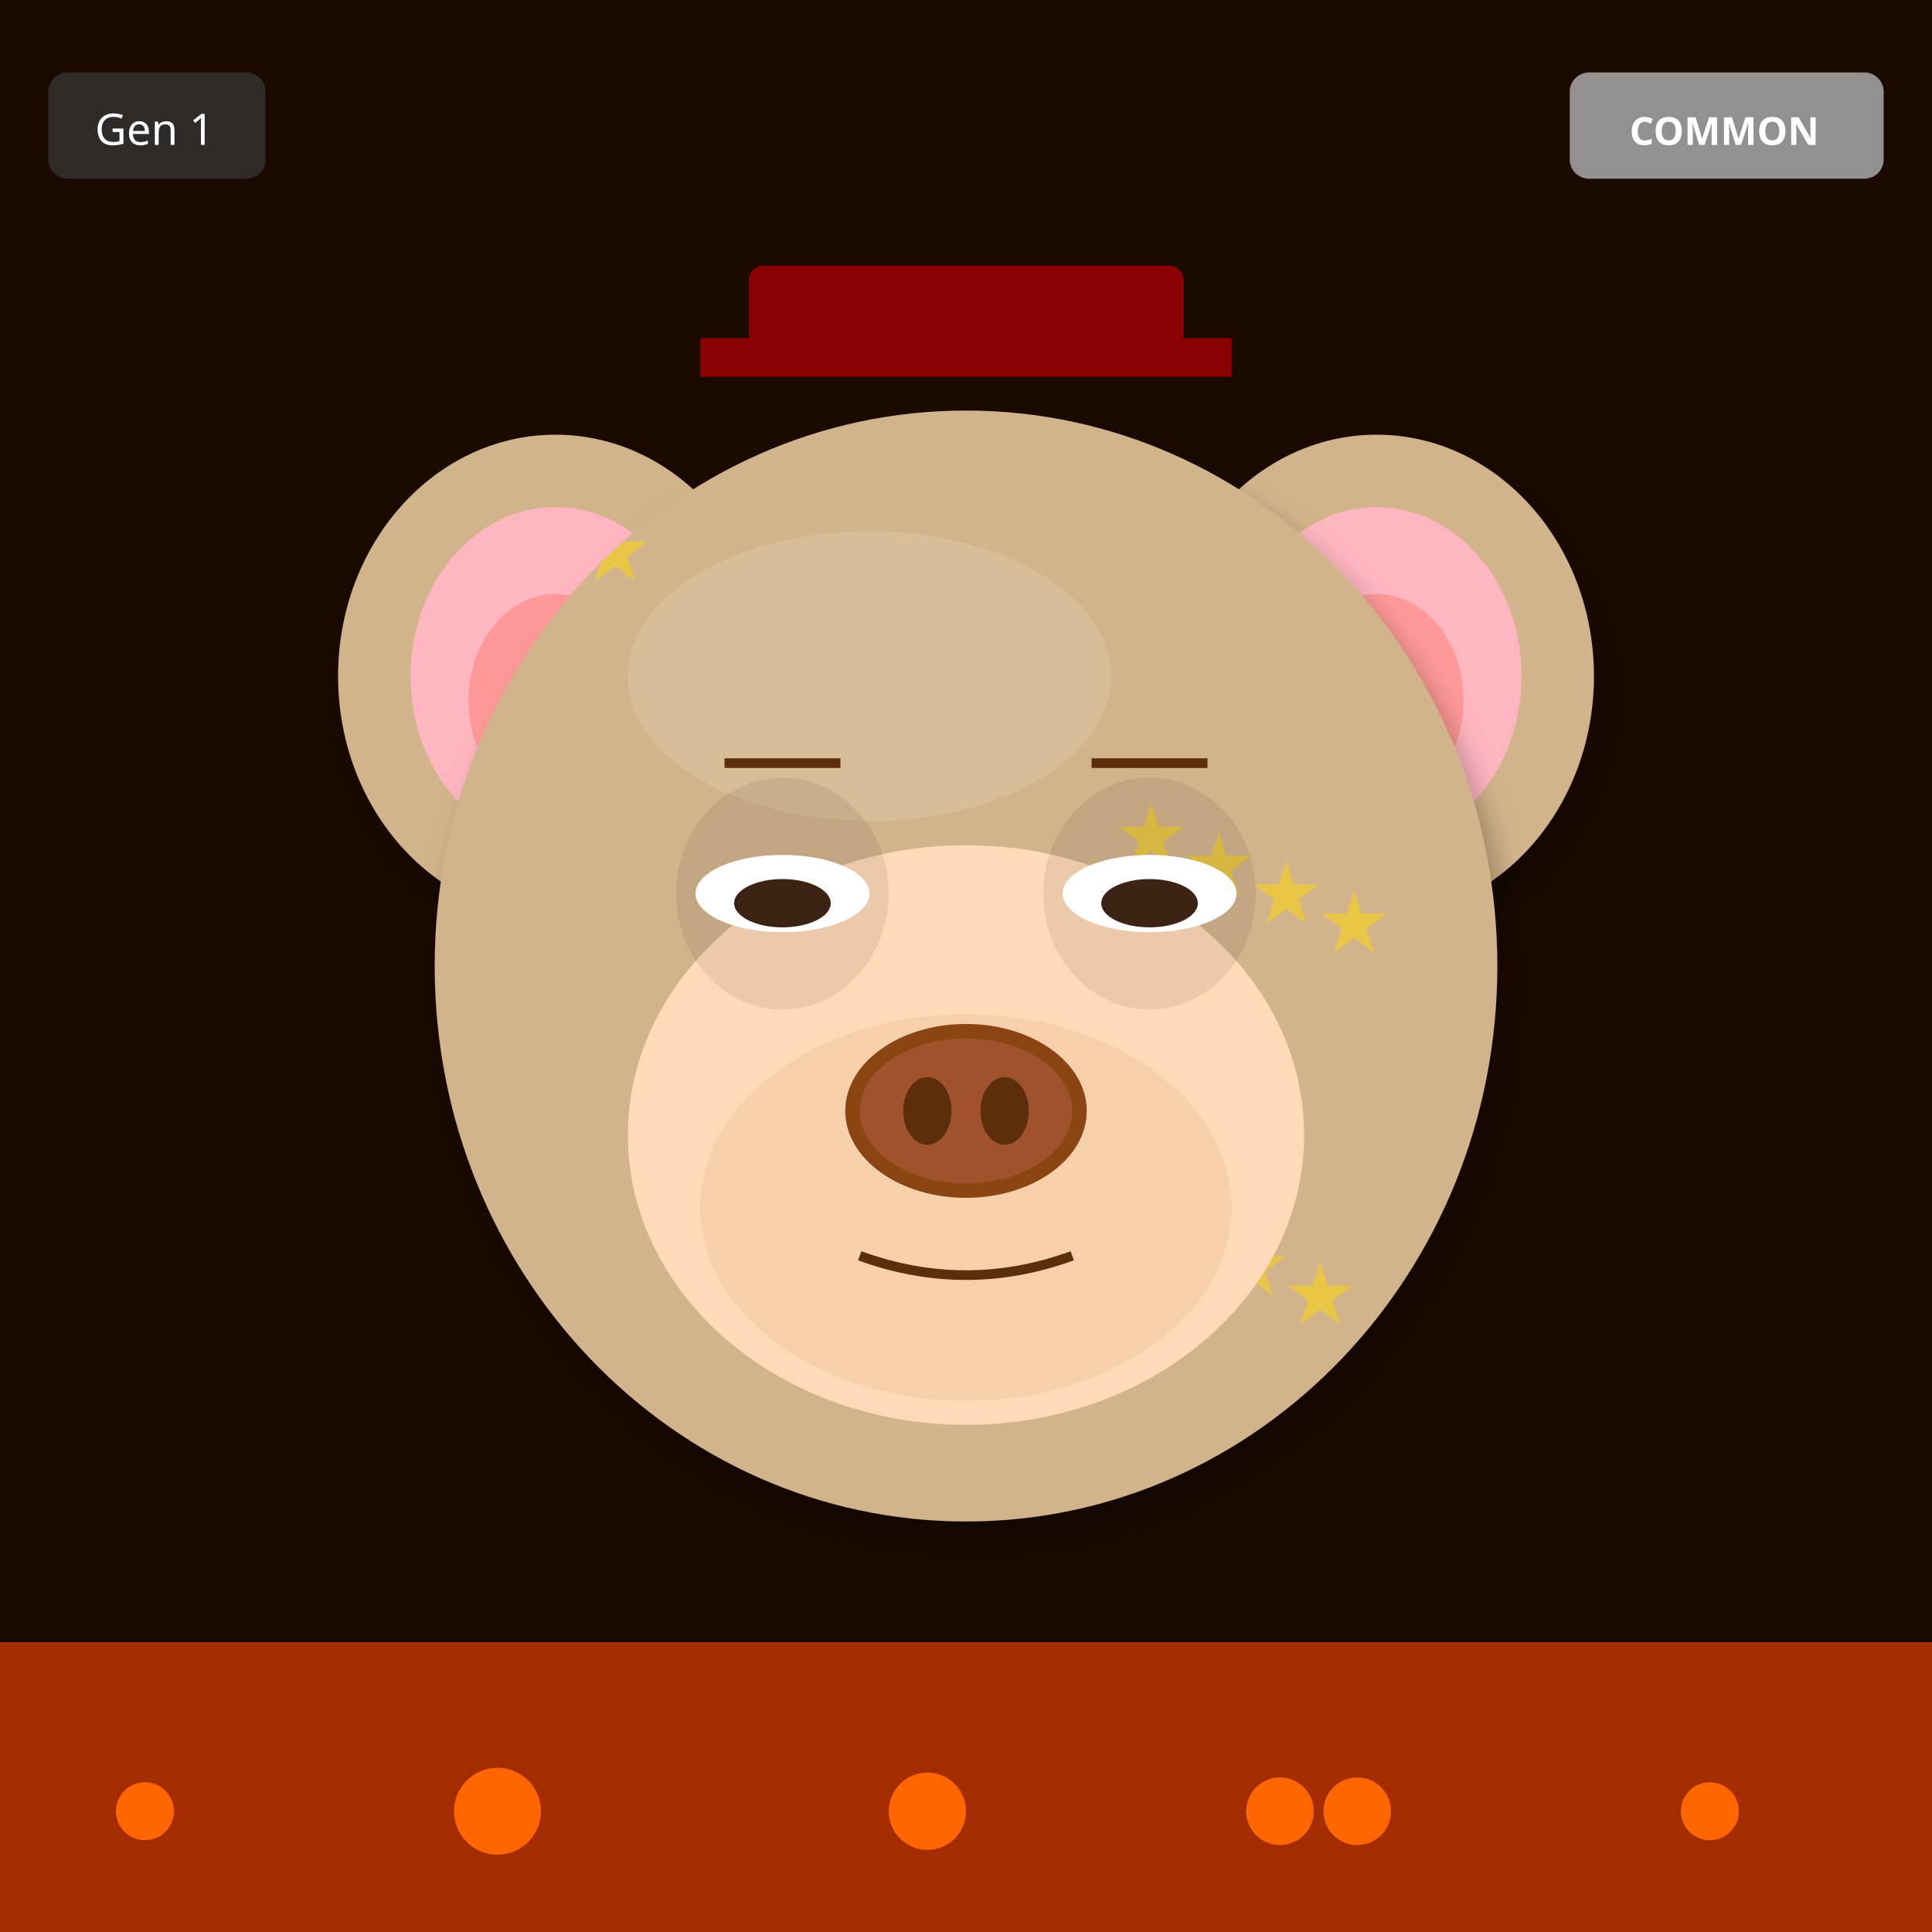
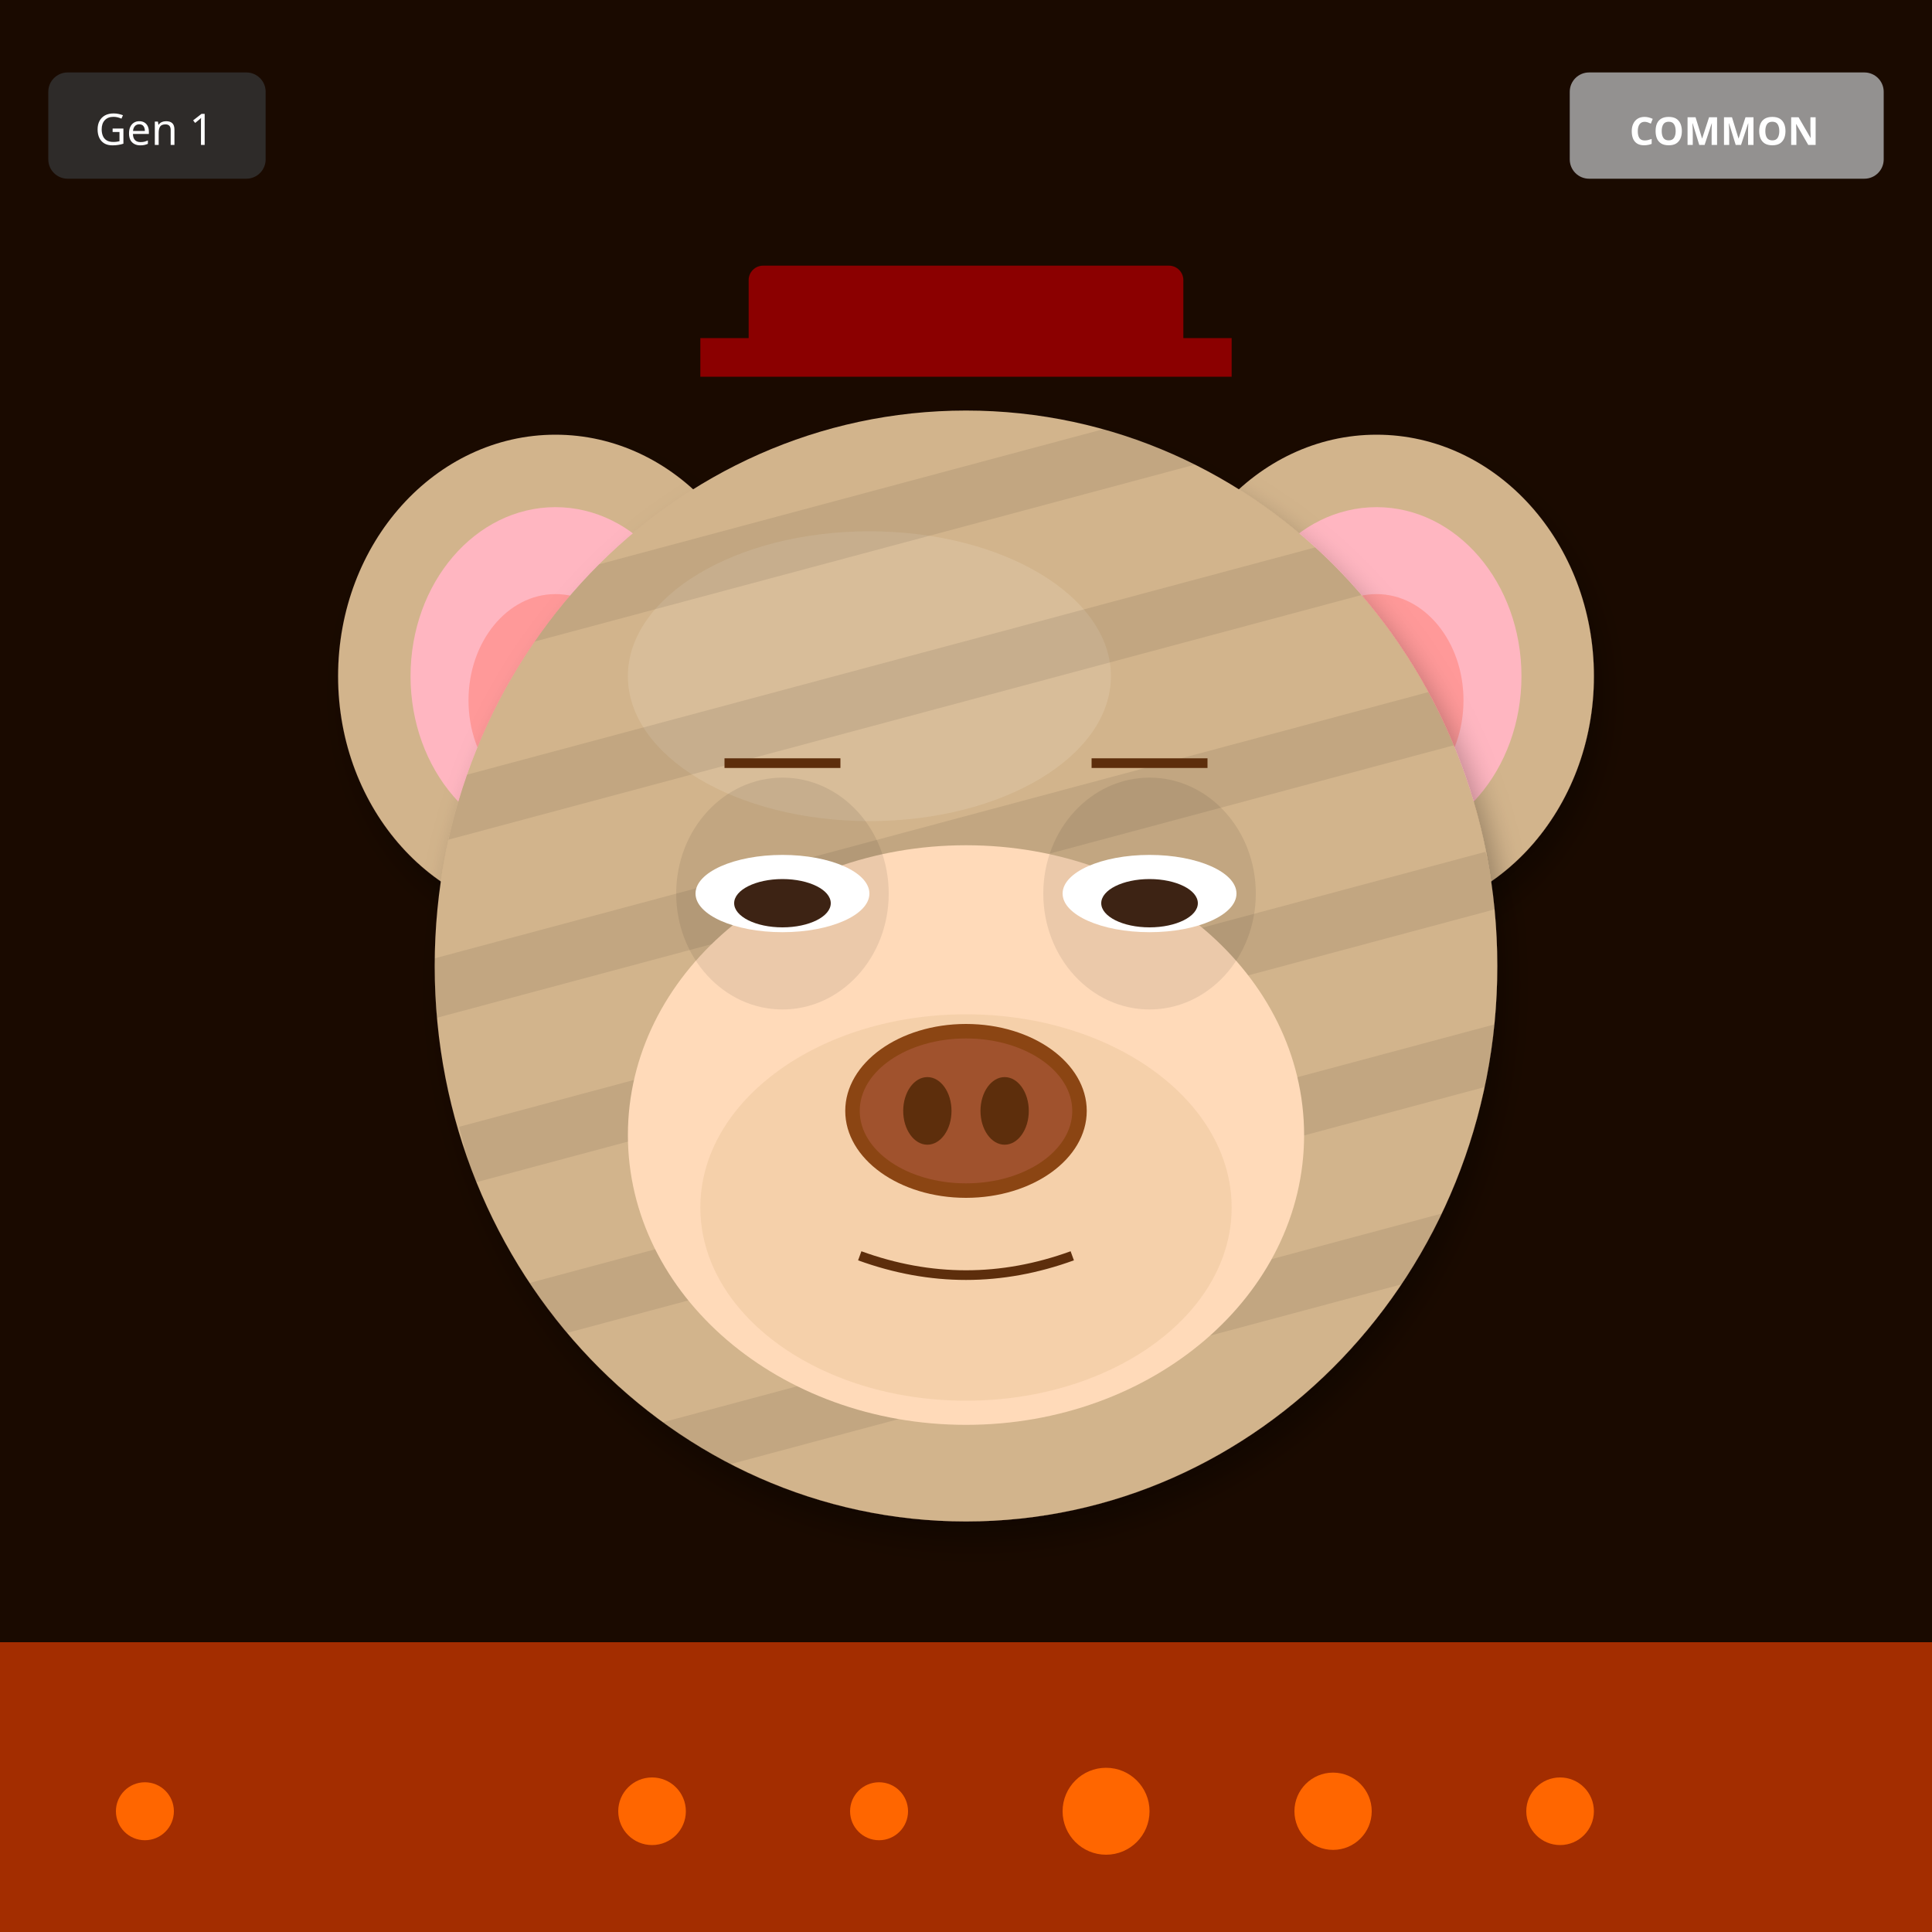
<svg xmlns="http://www.w3.org/2000/svg" width="400" height="400" viewBox="0 0 400 400">
  <defs>
    <filter id="shadow" x="-20%" y="-20%" width="140%" height="140%">
      <feDropShadow dx="2" dy="4" stdDeviation="3" flood-opacity="0.3" />
    </filter>
    <filter id="glow" x="-50%" y="-50%" width="200%" height="200%">
      <feGaussianBlur stdDeviation="8" result="blur" />
      <feMerge>
        <feMergeNode in="blur" />
        <feMergeNode in="SourceGraphic" />
      </feMerge>
    </filter>
    <linearGradient id="rainbow-body" x1="0%" y1="0%" x2="100%" y2="100%">
      <stop offset="0%" stop-color="#FF6B6B" />
      <stop offset="25%" stop-color="#FFE66D" />
      <stop offset="50%" stop-color="#4ECDC4" />
      <stop offset="75%" stop-color="#45B7D1" />
      <stop offset="100%" stop-color="#DDA0DD" />
    </linearGradient>
    <radialGradient id="galaxy-body" cx="30%" cy="30%">
      <stop offset="0%" stop-color="#E6E6FA" />
      <stop offset="50%" stop-color="#9370DB" />
      <stop offset="100%" stop-color="#1A0033" />
    </radialGradient>
    <linearGradient id="holo-body" x1="0%" y1="0%" x2="100%" y2="100%">
      <stop offset="0%" stop-color="#FF00FF" />
      <stop offset="50%" stop-color="#00FFFF" />
      <stop offset="100%" stop-color="#FFFF00" />
    </linearGradient>
    <linearGradient id="sky-gradient" x1="0%" y1="0%" x2="0%" y2="100%">
      <stop offset="0%" stop-color="#87CEEB" />
      <stop offset="100%" stop-color="#E0F4FF" />
    </linearGradient>
    <linearGradient id="grass-gradient" x1="0%" y1="0%" x2="0%" y2="100%">
      <stop offset="0%" stop-color="#90EE90" />
      <stop offset="100%" stop-color="#228B22" />
    </linearGradient>
    <linearGradient id="sunset-gradient" x1="0%" y1="0%" x2="0%" y2="100%">
      <stop offset="0%" stop-color="#FF6B6B" />
      <stop offset="50%" stop-color="#FFE66D" />
      <stop offset="100%" stop-color="#4ECDC4" />
    </linearGradient>
    <linearGradient id="aurora-gradient" x1="0%" y1="0%" x2="100%" y2="100%">
      <stop offset="0%" stop-color="#0D1B2A" />
      <stop offset="30%" stop-color="#00FF7F" />
      <stop offset="70%" stop-color="#FF00FF" />
      <stop offset="100%" stop-color="#0D1B2A" />
    </linearGradient>
    <radialGradient id="multiverse-gradient" cx="50%" cy="50%">
      <stop offset="0%" stop-color="#FFD700" />
      <stop offset="40%" stop-color="#FF00FF" />
      <stop offset="70%" stop-color="#00FFFF" />
      <stop offset="100%" stop-color="#000" />
    </radialGradient>
    <linearGradient id="rift-gradient" x1="0%" y1="0%" x2="100%" y2="100%">
      <stop offset="0%" stop-color="#000" />
      <stop offset="30%" stop-color="#9400D3" />
      <stop offset="50%" stop-color="#00FFFF" />
      <stop offset="70%" stop-color="#9400D3" />
      <stop offset="100%" stop-color="#000" />
    </linearGradient>
    <linearGradient id="heaven-gradient" x1="0%" y1="0%" x2="0%" y2="100%">
      <stop offset="0%" stop-color="#FFF" />
      <stop offset="50%" stop-color="#FFD700" stop-opacity="0.3" />
      <stop offset="100%" stop-color="#F0F8FF" />
    </linearGradient>
    <clipPath id="head-clip">
      <ellipse cx="200" cy="200" rx="110" ry="115" />
    </clipPath>
  </defs>
  <rect width="400" height="400" fill="#1A0A00" />
  <rect x="0" y="340" width="400" height="60" fill="#FF4500" opacity="0.6" />
  <circle cx="30" cy="375" r="6" fill="#FF6600" />
-   <circle cx="281" cy="375" r="7" fill="#FF6600" />
-   <circle cx="192" cy="375" r="8" fill="#FF6600" />
-   <circle cx="103" cy="375" r="9" fill="#FF6600" />
-   <circle cx="354" cy="375" r="6" fill="#FF6600" />
-   <circle cx="265" cy="375" r="7" fill="#FF6600" />
+   <circle cx="323" cy="375" r="7" fill="#FF6600" />
+   <circle cx="276" cy="375" r="8" fill="#FF6600" />
+   <circle cx="229" cy="375" r="9" fill="#FF6600" />
+   <circle cx="182" cy="375" r="6" fill="#FF6600" />
+   <circle cx="135" cy="375" r="7" fill="#FF6600" />
  <ellipse cx="115" cy="140" rx="45" ry="50" fill="#D2B48C" filter="url(#shadow)" />
  <ellipse cx="115" cy="140" rx="30" ry="35" fill="#FFB6C1" />
  <ellipse cx="115" cy="145" rx="18" ry="22" fill="#FF9999" />
  <ellipse cx="285" cy="140" rx="45" ry="50" fill="#D2B48C" filter="url(#shadow)" />
  <ellipse cx="285" cy="140" rx="30" ry="35" fill="#FFB6C1" />
  <ellipse cx="285" cy="145" rx="18" ry="22" fill="#FF9999" />
  <ellipse cx="200" cy="200" rx="110" ry="115" fill="#D2B48C" filter="url(#shadow)" />
  <ellipse cx="180" cy="140" rx="50" ry="30" fill="#E8D4B8" opacity="0.3" />
  <g clip-path="url(#head-clip)">
-     <text x="120" y="120" font-size="18" fill="#FFD700" opacity="0.5">★</text>
-     <text x="273" y="197" font-size="18" fill="#FFD700" opacity="0.5">★</text>
-     <text x="266" y="274" font-size="18" fill="#FFD700" opacity="0.5">★</text>
-     <text x="259" y="191" font-size="18" fill="#FFD700" opacity="0.5">★</text>
-     <text x="252" y="268" font-size="18" fill="#FFD700" opacity="0.5">★</text>
-     <text x="245" y="185" font-size="18" fill="#FFD700" opacity="0.5">★</text>
-     <text x="238" y="262" font-size="18" fill="#FFD700" opacity="0.5">★</text>
-     <text x="231" y="179" font-size="18" fill="#FFD700" opacity="0.5">★</text>
+     <rect x="90" y="100" width="220" height="12" fill="#000" opacity="0.08" transform="rotate(-15 200 200)" />
+     <rect x="90" y="135" width="220" height="12" fill="#000" opacity="0.08" transform="rotate(-15 200 200)" />
+     <rect x="90" y="170" width="220" height="12" fill="#000" opacity="0.08" transform="rotate(-15 200 200)" />
+     <rect x="90" y="205" width="220" height="12" fill="#000" opacity="0.08" transform="rotate(-15 200 200)" />
+     <rect x="90" y="240" width="220" height="12" fill="#000" opacity="0.08" transform="rotate(-15 200 200)" />
+     <rect x="90" y="275" width="220" height="12" fill="#000" opacity="0.08" transform="rotate(-15 200 200)" />
  </g>
  <ellipse cx="200" cy="235" rx="70" ry="60" fill="#FFDAB9" />
  <ellipse cx="200" cy="250" rx="55" ry="40" fill="#DEB887" opacity="0.3" />
  <ellipse cx="162" cy="185" rx="22" ry="24" fill="#000" opacity="0.08" />
  <ellipse cx="238" cy="185" rx="22" ry="24" fill="#000" opacity="0.08" />
  <ellipse cx="162" cy="185" rx="18" ry="8" fill="white" />
  <ellipse cx="162" cy="187" rx="10" ry="5" fill="#3D2314" />
  <ellipse cx="238" cy="185" rx="18" ry="8" fill="white" />
  <ellipse cx="238" cy="187" rx="10" ry="5" fill="#3D2314" />
  <g>
    <ellipse cx="200" cy="230" rx="25" ry="18" fill="#8B4513" />
    <ellipse cx="200" cy="230" rx="22" ry="15" fill="#A0522D" />
    <ellipse cx="192" cy="230" rx="5" ry="7" fill="#5D2E0C" />
    <ellipse cx="208" cy="230" rx="5" ry="7" fill="#5D2E0C" />
  </g>
  <path d="M178 260 Q200 268 222 260" stroke="#5D2E0C" stroke-width="2" fill="none" />
  <line x1="150" y1="158" x2="174" y2="158" stroke="#5D2E0C" stroke-width="2" />
  <line x1="226" y1="158" x2="250" y2="158" stroke="#5D2E0C" stroke-width="2" />
  <rect x="155" y="55" width="90" height="18" rx="3" fill="#8B0000" />
  <rect x="145" y="70" width="110" height="8" fill="#8B0000" />
  <g transform="translate(325, 15)">
    <rect width="65" height="22" rx="4" fill="#A0A0A0" opacity="0.9" />
    <text x="32" y="15" font-size="8" fill="#FFF" text-anchor="middle" font-family="sans-serif" font-weight="bold">COMMON</text>
  </g>
  <g transform="translate(10, 15)">
    <rect width="45" height="22" rx="4" fill="#333" opacity="0.8" />
    <text x="22" y="15" font-size="9" fill="#FFF" text-anchor="middle" font-family="sans-serif">Gen 1</text>
  </g>
</svg>
